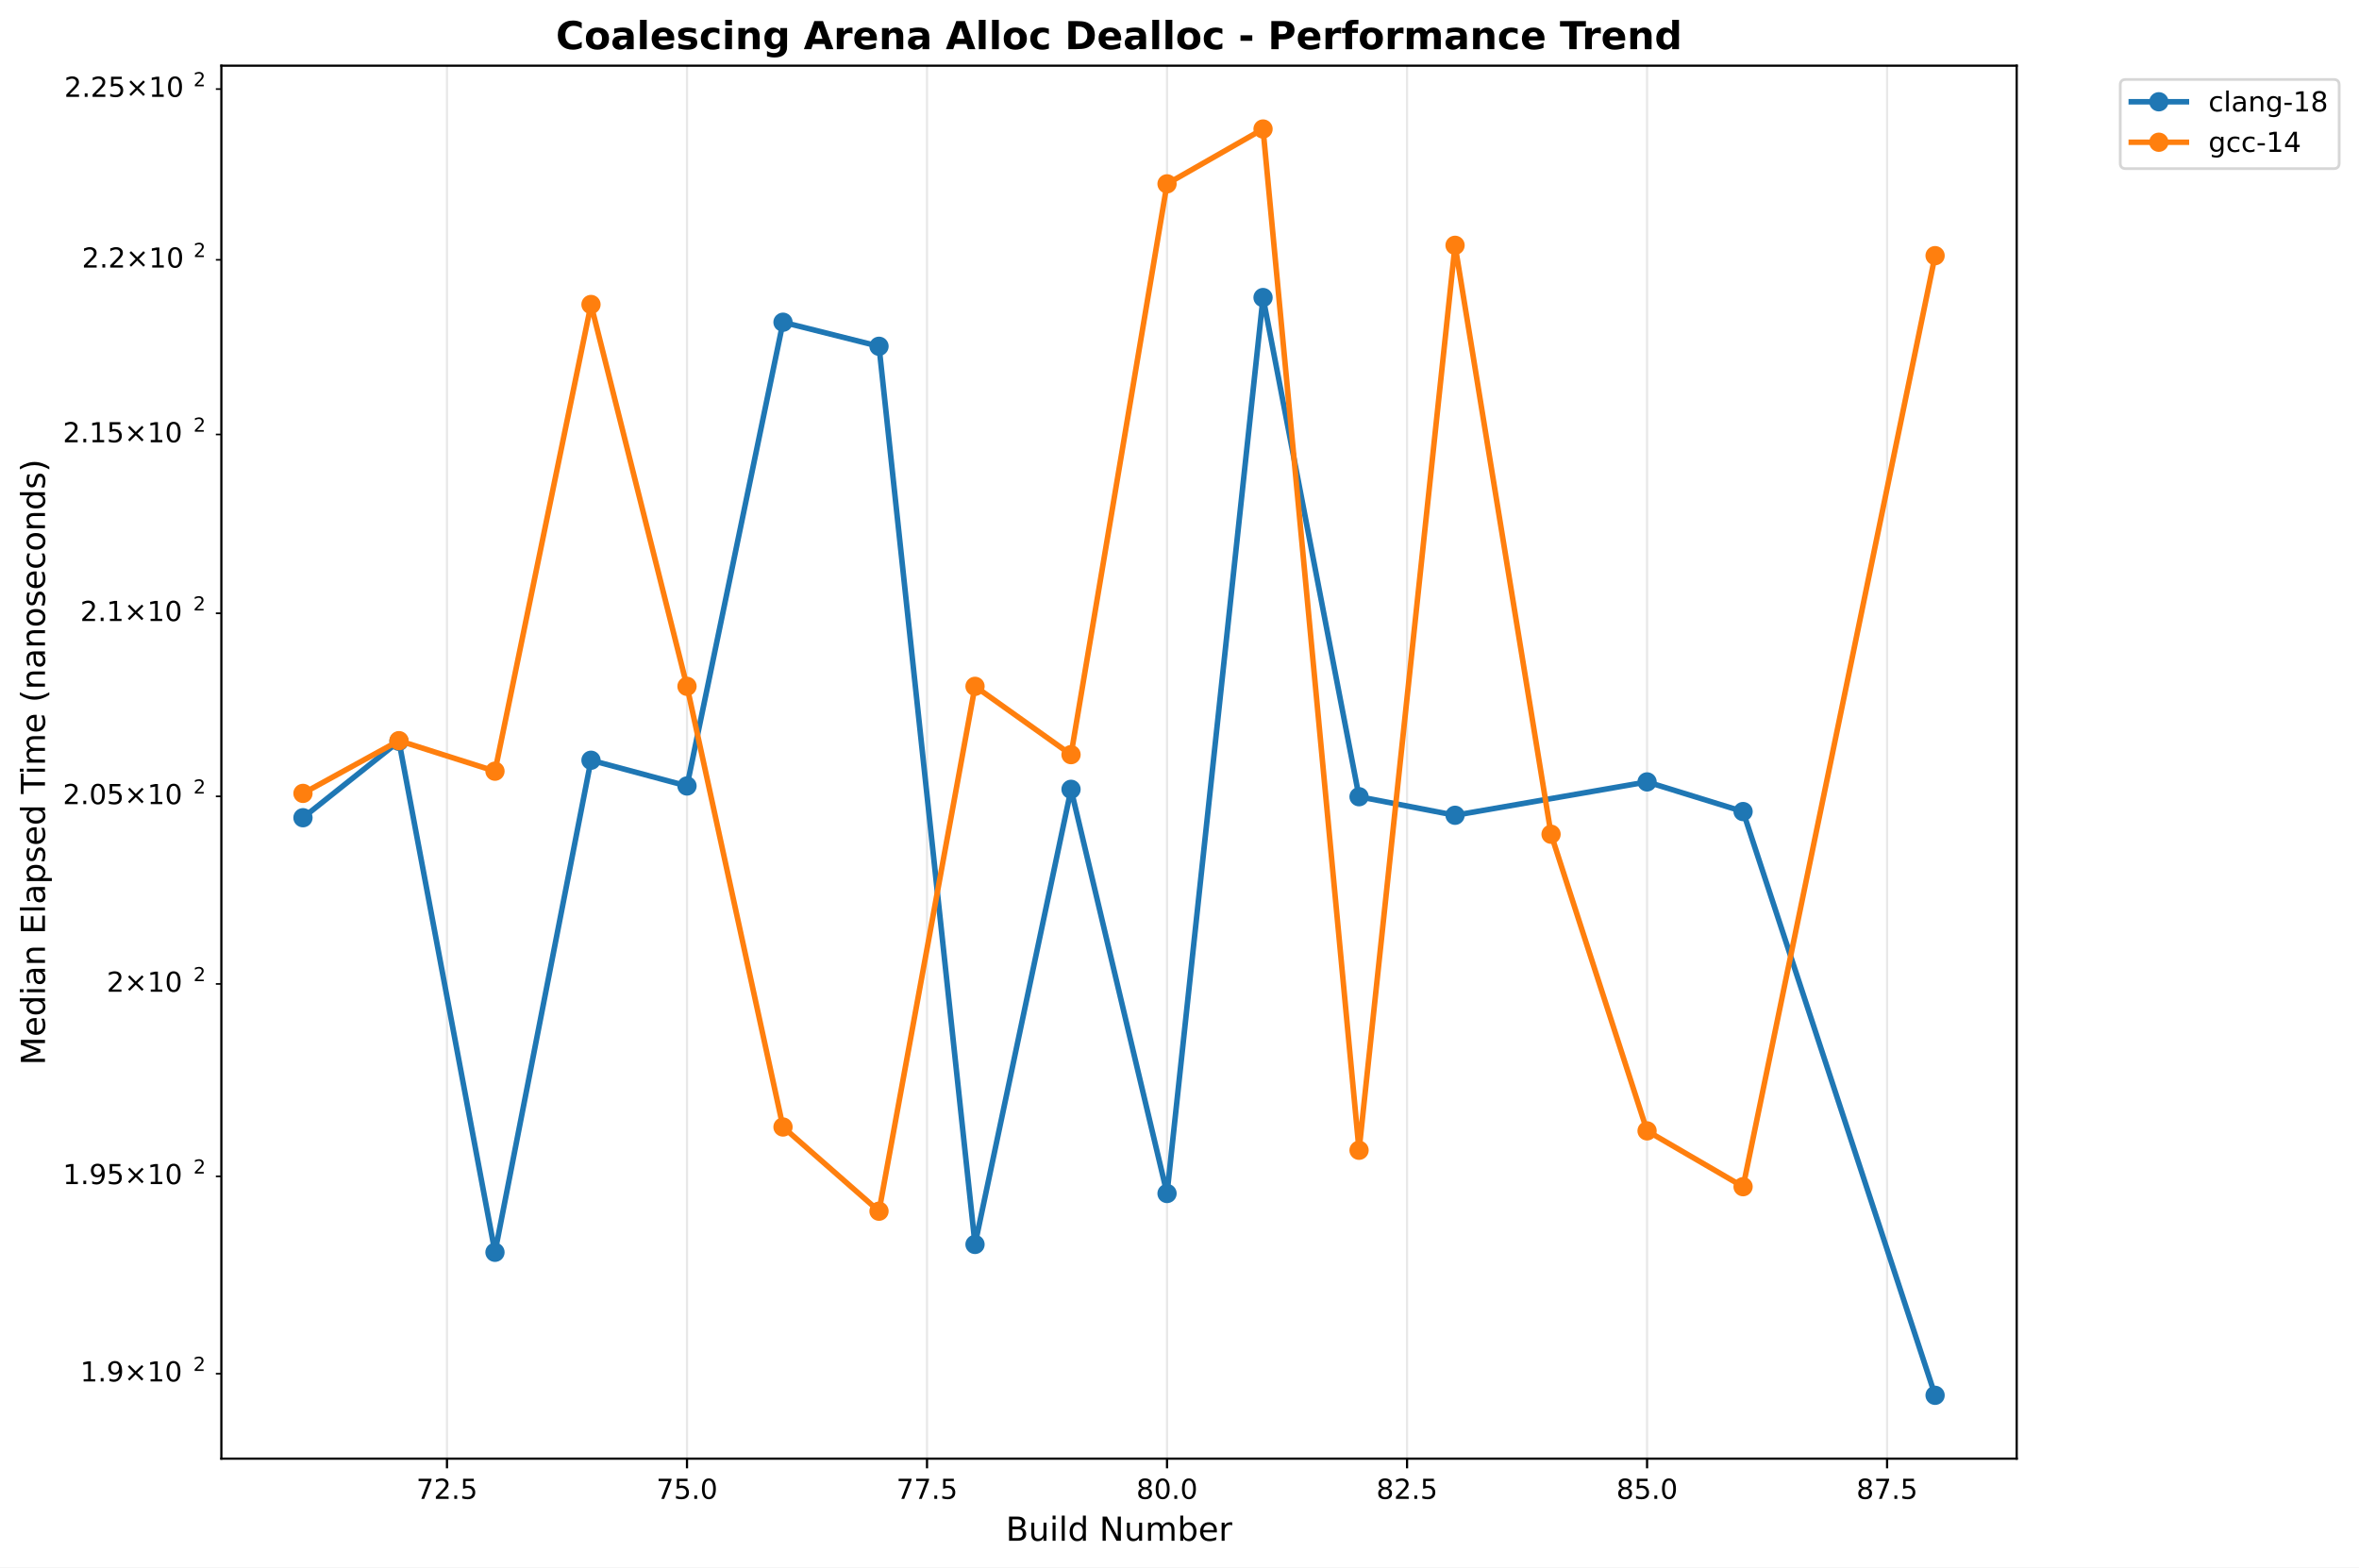
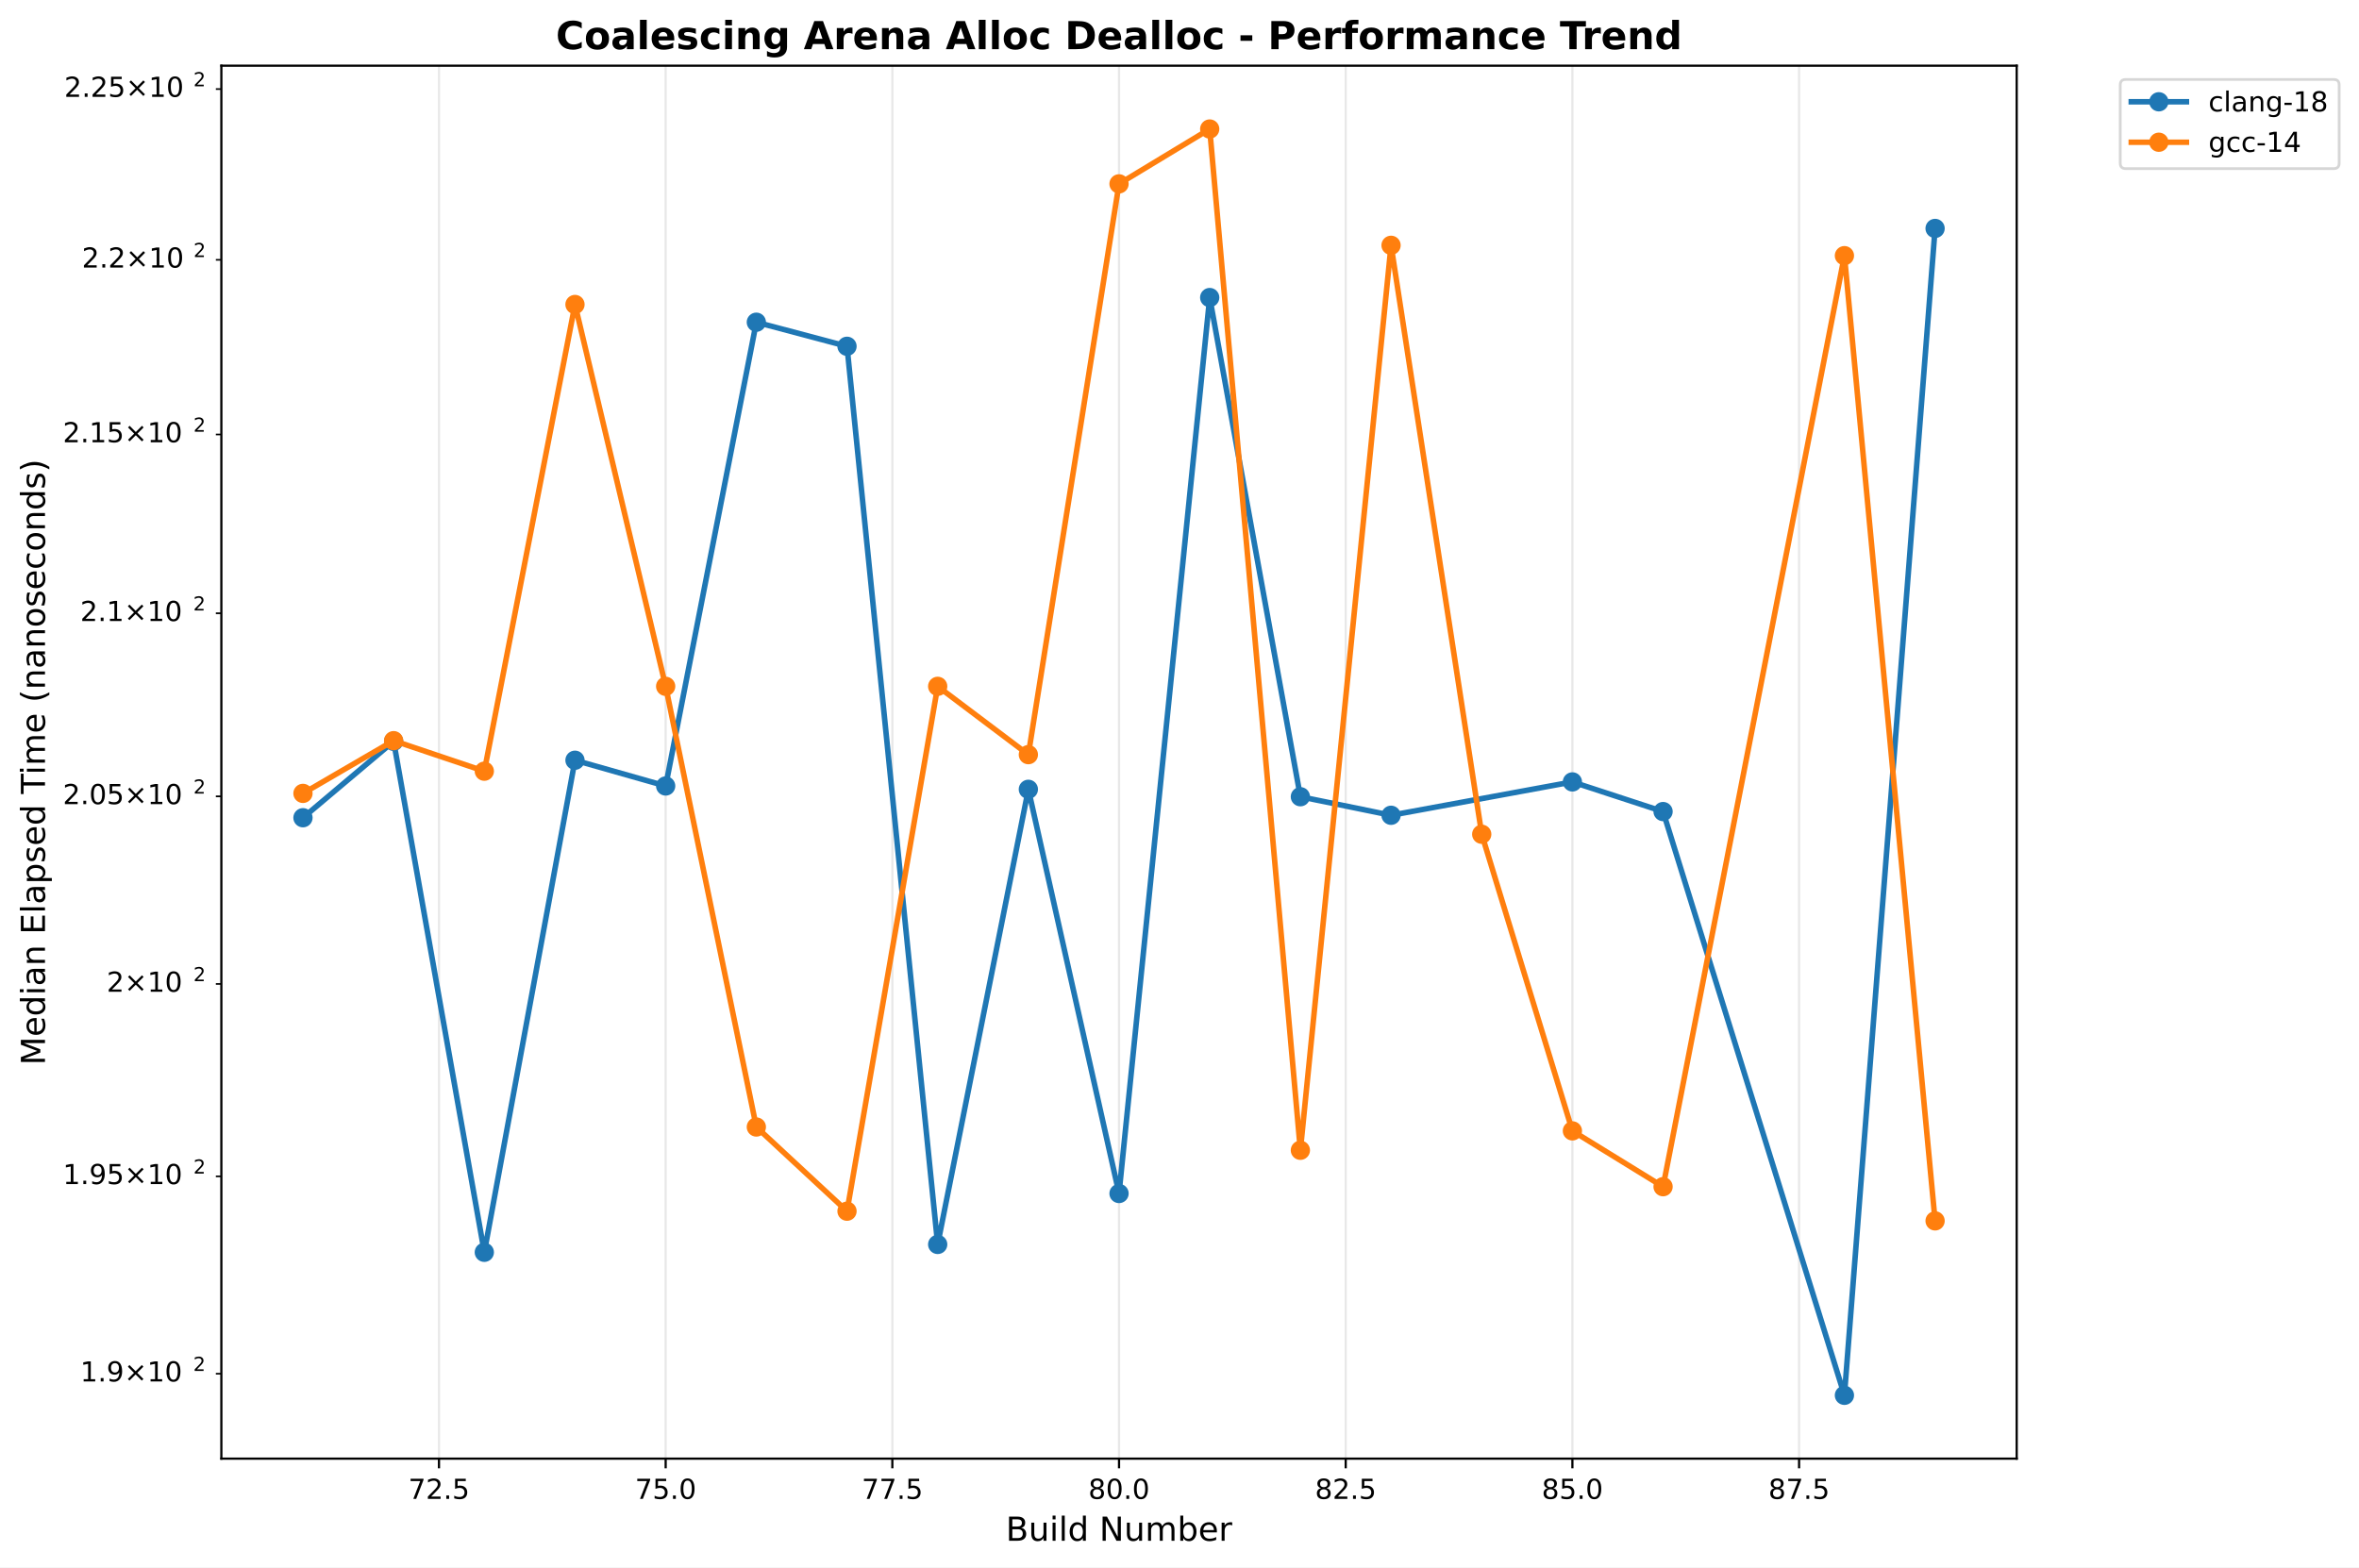
<svg xmlns="http://www.w3.org/2000/svg" xmlns:xlink="http://www.w3.org/1999/xlink" width="855.889pt" height="568.8pt" viewBox="0 0 855.889 568.8" version="1.1">
  <defs>
    <style type="text/css">*{stroke-linejoin: round; stroke-linecap: butt}</style>
  </defs>
  <g id="figure_1">
    <g id="patch_1">
      <path d="M 0 568.8  L 855.889 568.8  L 855.889 0  L 0 0  z " style="fill: #ffffff" />
    </g>
    <g id="axes_1">
      <g id="patch_2">
        <path d="M 80.314 529.308  L 731.697 529.308  L 731.697 23.838  L 80.314 23.838  z " style="fill: #ffffff" />
      </g>
      <g id="matplotlib.axis_1">
        <g id="xtick_1">
          <g id="line2d_1">
-             <path d="M 162.172 529.308  L 162.172 23.838  " clip-path="url(#p3af51ba658)" style="fill: none; stroke: #b0b0b0; stroke-opacity: 0.3; stroke-width: 0.8; stroke-linecap: square" />
+             <path d="M 159.269 529.308  L 159.269 23.838  " clip-path="url(#pa09e98fe0a)" style="fill: none; stroke: #b0b0b0; stroke-opacity: 0.3; stroke-width: 0.8; stroke-linecap: square" />
          </g>
          <g id="line2d_2">
            <defs>
-               <path id="m11e216487f" d="M 0 0  L 0 3.5  " style="stroke: #000000; stroke-width: 0.8" />
+               <path id="m6ab0ae0f65" d="M 0 0  L 0 3.5  " style="stroke: #000000; stroke-width: 0.8" />
            </defs>
            <g>
-               <use xlink:href="#m11e216487f" x="162.172" y="529.308" style="stroke: #000000; stroke-width: 0.8" />
+               <use xlink:href="#m6ab0ae0f65" x="159.269" y="529.308" style="stroke: #000000; stroke-width: 0.8" />
            </g>
          </g>
          <g id="text_1">
-             <text style="font: 10px 'DejaVu Sans', 'Bitstream Vera Sans', 'Computer Modern Sans Serif', 'Lucida Grande', 'Verdana', 'Geneva', 'Lucid', 'Arial', 'Helvetica', 'Avant Garde', sans-serif; text-anchor: middle" x="162.172" y="543.907" transform="rotate(-0 162.172 543.9066)">72.5</text>
+             <text style="font: 10px 'DejaVu Sans', 'Bitstream Vera Sans', 'Computer Modern Sans Serif', 'Lucida Grande', 'Verdana', 'Geneva', 'Lucid', 'Arial', 'Helvetica', 'Avant Garde', sans-serif; text-anchor: middle" x="159.269" y="543.907" transform="rotate(-0 159.2692 543.9066)">72.5</text>
          </g>
        </g>
        <g id="xtick_2">
          <g id="line2d_3">
-             <path d="M 249.255 529.308  L 249.255 23.838  " clip-path="url(#p3af51ba658)" style="fill: none; stroke: #b0b0b0; stroke-opacity: 0.3; stroke-width: 0.8; stroke-linecap: square" />
+             <path d="M 241.515 529.308  L 241.515 23.838  " clip-path="url(#pa09e98fe0a)" style="fill: none; stroke: #b0b0b0; stroke-opacity: 0.3; stroke-width: 0.8; stroke-linecap: square" />
          </g>
          <g id="line2d_4">
            <g>
-               <use xlink:href="#m11e216487f" x="249.255" y="529.308" style="stroke: #000000; stroke-width: 0.8" />
+               <use xlink:href="#m6ab0ae0f65" x="241.515" y="529.308" style="stroke: #000000; stroke-width: 0.8" />
            </g>
          </g>
          <g id="text_2">
-             <text style="font: 10px 'DejaVu Sans', 'Bitstream Vera Sans', 'Computer Modern Sans Serif', 'Lucida Grande', 'Verdana', 'Geneva', 'Lucid', 'Arial', 'Helvetica', 'Avant Garde', sans-serif; text-anchor: middle" x="249.255" y="543.907" transform="rotate(-0 249.2553 543.9066)">75.0</text>
+             <text style="font: 10px 'DejaVu Sans', 'Bitstream Vera Sans', 'Computer Modern Sans Serif', 'Lucida Grande', 'Verdana', 'Geneva', 'Lucid', 'Arial', 'Helvetica', 'Avant Garde', sans-serif; text-anchor: middle" x="241.515" y="543.907" transform="rotate(-0 241.5145 543.9066)">75.0</text>
          </g>
        </g>
        <g id="xtick_3">
          <g id="line2d_5">
-             <path d="M 336.339 529.308  L 336.339 23.838  " clip-path="url(#p3af51ba658)" style="fill: none; stroke: #b0b0b0; stroke-opacity: 0.3; stroke-width: 0.8; stroke-linecap: square" />
+             <path d="M 323.76 529.308  L 323.76 23.838  " clip-path="url(#pa09e98fe0a)" style="fill: none; stroke: #b0b0b0; stroke-opacity: 0.3; stroke-width: 0.8; stroke-linecap: square" />
          </g>
          <g id="line2d_6">
            <g>
-               <use xlink:href="#m11e216487f" x="336.339" y="529.308" style="stroke: #000000; stroke-width: 0.8" />
+               <use xlink:href="#m6ab0ae0f65" x="323.76" y="529.308" style="stroke: #000000; stroke-width: 0.8" />
            </g>
          </g>
          <g id="text_3">
-             <text style="font: 10px 'DejaVu Sans', 'Bitstream Vera Sans', 'Computer Modern Sans Serif', 'Lucida Grande', 'Verdana', 'Geneva', 'Lucid', 'Arial', 'Helvetica', 'Avant Garde', sans-serif; text-anchor: middle" x="336.339" y="543.907" transform="rotate(-0 336.3385 543.9066)">77.5</text>
+             <text style="font: 10px 'DejaVu Sans', 'Bitstream Vera Sans', 'Computer Modern Sans Serif', 'Lucida Grande', 'Verdana', 'Geneva', 'Lucid', 'Arial', 'Helvetica', 'Avant Garde', sans-serif; text-anchor: middle" x="323.76" y="543.907" transform="rotate(-0 323.7599 543.9066)">77.5</text>
          </g>
        </g>
        <g id="xtick_4">
          <g id="line2d_7">
-             <path d="M 423.422 529.308  L 423.422 23.838  " clip-path="url(#p3af51ba658)" style="fill: none; stroke: #b0b0b0; stroke-opacity: 0.3; stroke-width: 0.8; stroke-linecap: square" />
+             <path d="M 406.005 529.308  L 406.005 23.838  " clip-path="url(#pa09e98fe0a)" style="fill: none; stroke: #b0b0b0; stroke-opacity: 0.3; stroke-width: 0.8; stroke-linecap: square" />
          </g>
          <g id="line2d_8">
            <g>
-               <use xlink:href="#m11e216487f" x="423.422" y="529.308" style="stroke: #000000; stroke-width: 0.8" />
+               <use xlink:href="#m6ab0ae0f65" x="406.005" y="529.308" style="stroke: #000000; stroke-width: 0.8" />
            </g>
          </g>
          <g id="text_4">
-             <text style="font: 10px 'DejaVu Sans', 'Bitstream Vera Sans', 'Computer Modern Sans Serif', 'Lucida Grande', 'Verdana', 'Geneva', 'Lucid', 'Arial', 'Helvetica', 'Avant Garde', sans-serif; text-anchor: middle" x="423.422" y="543.907" transform="rotate(-0 423.4218 543.9066)">80.0</text>
+             <text style="font: 10px 'DejaVu Sans', 'Bitstream Vera Sans', 'Computer Modern Sans Serif', 'Lucida Grande', 'Verdana', 'Geneva', 'Lucid', 'Arial', 'Helvetica', 'Avant Garde', sans-serif; text-anchor: middle" x="406.005" y="543.907" transform="rotate(-0 406.0052 543.9066)">80.0</text>
          </g>
        </g>
        <g id="xtick_5">
          <g id="line2d_9">
-             <path d="M 510.505 529.308  L 510.505 23.838  " clip-path="url(#p3af51ba658)" style="fill: none; stroke: #b0b0b0; stroke-opacity: 0.3; stroke-width: 0.8; stroke-linecap: square" />
+             <path d="M 488.25 529.308  L 488.25 23.838  " clip-path="url(#pa09e98fe0a)" style="fill: none; stroke: #b0b0b0; stroke-opacity: 0.3; stroke-width: 0.8; stroke-linecap: square" />
          </g>
          <g id="line2d_10">
            <g>
-               <use xlink:href="#m11e216487f" x="510.505" y="529.308" style="stroke: #000000; stroke-width: 0.8" />
+               <use xlink:href="#m6ab0ae0f65" x="488.25" y="529.308" style="stroke: #000000; stroke-width: 0.8" />
            </g>
          </g>
          <g id="text_5">
-             <text style="font: 10px 'DejaVu Sans', 'Bitstream Vera Sans', 'Computer Modern Sans Serif', 'Lucida Grande', 'Verdana', 'Geneva', 'Lucid', 'Arial', 'Helvetica', 'Avant Garde', sans-serif; text-anchor: middle" x="510.505" y="543.907" transform="rotate(-0 510.5051 543.9066)">82.5</text>
+             <text style="font: 10px 'DejaVu Sans', 'Bitstream Vera Sans', 'Computer Modern Sans Serif', 'Lucida Grande', 'Verdana', 'Geneva', 'Lucid', 'Arial', 'Helvetica', 'Avant Garde', sans-serif; text-anchor: middle" x="488.25" y="543.907" transform="rotate(-0 488.2505 543.9066)">82.5</text>
          </g>
        </g>
        <g id="xtick_6">
          <g id="line2d_11">
-             <path d="M 597.588 529.308  L 597.588 23.838  " clip-path="url(#p3af51ba658)" style="fill: none; stroke: #b0b0b0; stroke-opacity: 0.3; stroke-width: 0.8; stroke-linecap: square" />
+             <path d="M 570.496 529.308  L 570.496 23.838  " clip-path="url(#pa09e98fe0a)" style="fill: none; stroke: #b0b0b0; stroke-opacity: 0.3; stroke-width: 0.8; stroke-linecap: square" />
          </g>
          <g id="line2d_12">
            <g>
-               <use xlink:href="#m11e216487f" x="597.588" y="529.308" style="stroke: #000000; stroke-width: 0.8" />
+               <use xlink:href="#m6ab0ae0f65" x="570.496" y="529.308" style="stroke: #000000; stroke-width: 0.8" />
            </g>
          </g>
          <g id="text_6">
-             <text style="font: 10px 'DejaVu Sans', 'Bitstream Vera Sans', 'Computer Modern Sans Serif', 'Lucida Grande', 'Verdana', 'Geneva', 'Lucid', 'Arial', 'Helvetica', 'Avant Garde', sans-serif; text-anchor: middle" x="597.588" y="543.907" transform="rotate(-0 597.5883 543.9066)">85.0</text>
+             <text style="font: 10px 'DejaVu Sans', 'Bitstream Vera Sans', 'Computer Modern Sans Serif', 'Lucida Grande', 'Verdana', 'Geneva', 'Lucid', 'Arial', 'Helvetica', 'Avant Garde', sans-serif; text-anchor: middle" x="570.496" y="543.907" transform="rotate(-0 570.4958 543.9066)">85.0</text>
          </g>
        </g>
        <g id="xtick_7">
          <g id="line2d_13">
-             <path d="M 684.672 529.308  L 684.672 23.838  " clip-path="url(#p3af51ba658)" style="fill: none; stroke: #b0b0b0; stroke-opacity: 0.3; stroke-width: 0.8; stroke-linecap: square" />
+             <path d="M 652.741 529.308  L 652.741 23.838  " clip-path="url(#pa09e98fe0a)" style="fill: none; stroke: #b0b0b0; stroke-opacity: 0.3; stroke-width: 0.8; stroke-linecap: square" />
          </g>
          <g id="line2d_14">
            <g>
-               <use xlink:href="#m11e216487f" x="684.672" y="529.308" style="stroke: #000000; stroke-width: 0.8" />
+               <use xlink:href="#m6ab0ae0f65" x="652.741" y="529.308" style="stroke: #000000; stroke-width: 0.8" />
            </g>
          </g>
          <g id="text_7">
-             <text style="font: 10px 'DejaVu Sans', 'Bitstream Vera Sans', 'Computer Modern Sans Serif', 'Lucida Grande', 'Verdana', 'Geneva', 'Lucid', 'Arial', 'Helvetica', 'Avant Garde', sans-serif; text-anchor: middle" x="684.672" y="543.907" transform="rotate(-0 684.6716 543.9066)">87.5</text>
+             <text style="font: 10px 'DejaVu Sans', 'Bitstream Vera Sans', 'Computer Modern Sans Serif', 'Lucida Grande', 'Verdana', 'Geneva', 'Lucid', 'Arial', 'Helvetica', 'Avant Garde', sans-serif; text-anchor: middle" x="652.741" y="543.907" transform="rotate(-0 652.7411 543.9066)">87.5</text>
          </g>
        </g>
        <g id="text_8">
          <text style="font: 12px 'DejaVu Sans', 'Bitstream Vera Sans', 'Computer Modern Sans Serif', 'Lucida Grande', 'Verdana', 'Geneva', 'Lucid', 'Arial', 'Helvetica', 'Avant Garde', sans-serif; text-anchor: middle" x="406.005" y="559.104" transform="rotate(-0 406.0052 559.1044)">Build Number</text>
        </g>
      </g>
      <g id="matplotlib.axis_2">
        <g id="ytick_1">
          <g id="line2d_15">
            <defs>
-               <path id="m065170dca8" d="M 0 0  L -2 0  " style="stroke: #000000; stroke-width: 0.6" />
+               <path id="m2a01f1ee87" d="M 0 0  L -2 0  " style="stroke: #000000; stroke-width: 0.6" />
            </defs>
            <g>
-               <use xlink:href="#m065170dca8" x="80.314" y="498.485" style="stroke: #000000; stroke-width: 0.6" />
+               <use xlink:href="#m2a01f1ee87" x="80.314" y="498.485" style="stroke: #000000; stroke-width: 0.6" />
            </g>
          </g>
          <g id="text_9">
            <g transform="translate(29.11375 502.2842)">
              <text>
                <tspan style="font: 10px 'DejaVu Sans'" x="0 6.362 9.541 17.852 28.179 34.541" y="-0.977">1.9×10</tspan>
                <tspan style="font: 7px 'DejaVu Sans'" x="40.999" y="-4.805">2</tspan>
              </text>
            </g>
          </g>
        </g>
        <g id="ytick_2">
          <g id="line2d_16">
            <g>
-               <use xlink:href="#m065170dca8" x="80.314" y="426.867" style="stroke: #000000; stroke-width: 0.6" />
+               <use xlink:href="#m2a01f1ee87" x="80.314" y="426.867" style="stroke: #000000; stroke-width: 0.6" />
            </g>
          </g>
          <g id="text_10">
            <g transform="translate(22.81375 430.6658)">
              <text>
                <tspan style="font: 10px 'DejaVu Sans'" x="0 6.362 9.541 15.903 24.214 34.541 40.903" y="-0.977">1.95×10</tspan>
                <tspan style="font: 7px 'DejaVu Sans'" x="47.361" y="-4.805">2</tspan>
              </text>
            </g>
          </g>
        </g>
        <g id="ytick_3">
          <g id="line2d_17">
            <g>
-               <use xlink:href="#m065170dca8" x="80.314" y="357.062" style="stroke: #000000; stroke-width: 0.6" />
+               <use xlink:href="#m2a01f1ee87" x="80.314" y="357.062" style="stroke: #000000; stroke-width: 0.6" />
            </g>
          </g>
          <g id="text_11">
            <g transform="translate(38.71375 360.8608)">
              <text>
                <tspan style="font: 10px 'DejaVu Sans'" x="0 8.311 18.638 25" y="-0.977">2×10</tspan>
                <tspan style="font: 7px 'DejaVu Sans'" x="31.458" y="-4.805">2</tspan>
              </text>
            </g>
          </g>
        </g>
        <g id="ytick_4">
          <g id="line2d_18">
            <g>
-               <use xlink:href="#m065170dca8" x="80.314" y="288.98" style="stroke: #000000; stroke-width: 0.6" />
+               <use xlink:href="#m2a01f1ee87" x="80.314" y="288.98" style="stroke: #000000; stroke-width: 0.6" />
            </g>
          </g>
          <g id="text_12">
            <g transform="translate(22.81375 292.7795)">
              <text>
                <tspan style="font: 10px 'DejaVu Sans'" x="0 6.362 9.541 15.903 24.214 34.541 40.903" y="-0.977">2.05×10</tspan>
                <tspan style="font: 7px 'DejaVu Sans'" x="47.361" y="-4.805">2</tspan>
              </text>
            </g>
          </g>
        </g>
        <g id="ytick_5">
          <g id="line2d_19">
            <g>
-               <use xlink:href="#m065170dca8" x="80.314" y="222.54" style="stroke: #000000; stroke-width: 0.6" />
+               <use xlink:href="#m2a01f1ee87" x="80.314" y="222.54" style="stroke: #000000; stroke-width: 0.6" />
            </g>
          </g>
          <g id="text_13">
            <g transform="translate(29.11375 226.3389)">
              <text>
                <tspan style="font: 10px 'DejaVu Sans'" x="0 6.362 9.541 17.852 28.179 34.541" y="-0.977">2.1×10</tspan>
                <tspan style="font: 7px 'DejaVu Sans'" x="40.999" y="-4.805">2</tspan>
              </text>
            </g>
          </g>
        </g>
        <g id="ytick_6">
          <g id="line2d_20">
            <g>
-               <use xlink:href="#m065170dca8" x="80.314" y="157.663" style="stroke: #000000; stroke-width: 0.6" />
+               <use xlink:href="#m2a01f1ee87" x="80.314" y="157.663" style="stroke: #000000; stroke-width: 0.6" />
            </g>
          </g>
          <g id="text_14">
            <g transform="translate(22.81375 161.4618)">
              <text>
                <tspan style="font: 10px 'DejaVu Sans'" x="0 6.362 9.541 15.903 24.214 34.541 40.903" y="-0.977">2.15×10</tspan>
                <tspan style="font: 7px 'DejaVu Sans'" x="47.361" y="-4.805">2</tspan>
              </text>
            </g>
          </g>
        </g>
        <g id="ytick_7">
          <g id="line2d_21">
            <g>
-               <use xlink:href="#m065170dca8" x="80.314" y="94.277" style="stroke: #000000; stroke-width: 0.6" />
+               <use xlink:href="#m2a01f1ee87" x="80.314" y="94.277" style="stroke: #000000; stroke-width: 0.6" />
            </g>
          </g>
          <g id="text_15">
            <g transform="translate(29.71375 98.07624)">
              <text>
                <tspan style="font: 10px 'DejaVu Sans'" x="0 6.362 9.041 17.352 27.679 34.041" y="-0.977">2.2×10</tspan>
                <tspan style="font: 7px 'DejaVu Sans'" x="40.499" y="-4.805">2</tspan>
              </text>
            </g>
          </g>
        </g>
        <g id="ytick_8">
          <g id="line2d_22">
            <g>
-               <use xlink:href="#m065170dca8" x="80.314" y="32.316" style="stroke: #000000; stroke-width: 0.6" />
+               <use xlink:href="#m2a01f1ee87" x="80.314" y="32.316" style="stroke: #000000; stroke-width: 0.6" />
            </g>
          </g>
          <g id="text_16">
            <g transform="translate(23.31375 36.11518)">
              <text>
                <tspan style="font: 10px 'DejaVu Sans'" x="0 6.362 9.041 15.403 23.714 34.041 40.403" y="-0.977">2.25×10</tspan>
                <tspan style="font: 7px 'DejaVu Sans'" x="46.861" y="-4.805">2</tspan>
              </text>
            </g>
          </g>
        </g>
        <g id="text_17">
          <text style="font: 12px 'DejaVu Sans', 'Bitstream Vera Sans', 'Computer Modern Sans Serif', 'Lucida Grande', 'Verdana', 'Geneva', 'Lucid', 'Arial', 'Helvetica', 'Avant Garde', sans-serif; text-anchor: middle" x="16.318" y="276.573" transform="rotate(-90 16.31812 276.573)">Median Elapsed Time (nanoseconds)</text>
        </g>
      </g>
      <g id="line2d_23">
-         <path d="M 109.922 296.738  L 144.755 269.013  L 179.589 454.434  L 214.422 275.875  L 249.255 285.217  L 284.089 116.928  L 318.922 125.661  L 353.755 451.579  L 388.589 286.426  L 423.422 433.095  L 458.255 107.971  L 493.088 289.115  L 527.922 295.848  L 597.588 283.74  L 632.422 294.5  L 702.088 506.332  " clip-path="url(#p3af51ba658)" style="fill: none; stroke: #1f77b4; stroke-width: 2; stroke-linecap: square" />
+         <path d="M 109.922 296.738  L 142.82 269.013  L 175.718 454.434  L 208.616 275.875  L 241.515 285.217  L 274.413 116.928  L 307.311 125.661  L 340.209 451.579  L 373.107 286.426  L 406.005 433.095  L 438.903 107.971  L 471.801 289.115  L 504.7 295.848  L 570.496 283.74  L 603.394 294.5  L 669.19 506.332  L 702.088 82.896  " clip-path="url(#pa09e98fe0a)" style="fill: none; stroke: #1f77b4; stroke-width: 2; stroke-linecap: square" />
        <defs>
-           <path id="m2b638cc10e" d="M 0 3  C 0.796 3 1.559 2.684 2.121 2.121  C 2.684 1.559 3 0.796 3 0  C 3 -0.796 2.684 -1.559 2.121 -2.121  C 1.559 -2.684 0.796 -3 0 -3  C -0.796 -3 -1.559 -2.684 -2.121 -2.121  C -2.684 -1.559 -3 -0.796 -3 0  C -3 0.796 -2.684 1.559 -2.121 2.121  C -1.559 2.684 -0.796 3 0 3  z " style="stroke: #1f77b4" />
+           <path id="m8197ea836c" d="M 0 3  C 0.796 3 1.559 2.684 2.121 2.121  C 2.684 1.559 3 0.796 3 0  C 3 -0.796 2.684 -1.559 2.121 -2.121  C 1.559 -2.684 0.796 -3 0 -3  C -0.796 -3 -1.559 -2.684 -2.121 -2.121  C -2.684 -1.559 -3 -0.796 -3 0  C -3 0.796 -2.684 1.559 -2.121 2.121  C -1.559 2.684 -0.796 3 0 3  z " style="stroke: #1f77b4" />
        </defs>
-         <g clip-path="url(#p3af51ba658)">
-           <use xlink:href="#m2b638cc10e" x="109.922" y="296.738" style="fill: #1f77b4; stroke: #1f77b4" />
-           <use xlink:href="#m2b638cc10e" x="144.755" y="269.013" style="fill: #1f77b4; stroke: #1f77b4" />
-           <use xlink:href="#m2b638cc10e" x="179.589" y="454.434" style="fill: #1f77b4; stroke: #1f77b4" />
-           <use xlink:href="#m2b638cc10e" x="214.422" y="275.875" style="fill: #1f77b4; stroke: #1f77b4" />
-           <use xlink:href="#m2b638cc10e" x="249.255" y="285.217" style="fill: #1f77b4; stroke: #1f77b4" />
-           <use xlink:href="#m2b638cc10e" x="284.089" y="116.928" style="fill: #1f77b4; stroke: #1f77b4" />
-           <use xlink:href="#m2b638cc10e" x="318.922" y="125.661" style="fill: #1f77b4; stroke: #1f77b4" />
-           <use xlink:href="#m2b638cc10e" x="353.755" y="451.579" style="fill: #1f77b4; stroke: #1f77b4" />
-           <use xlink:href="#m2b638cc10e" x="388.589" y="286.426" style="fill: #1f77b4; stroke: #1f77b4" />
-           <use xlink:href="#m2b638cc10e" x="423.422" y="433.095" style="fill: #1f77b4; stroke: #1f77b4" />
-           <use xlink:href="#m2b638cc10e" x="458.255" y="107.971" style="fill: #1f77b4; stroke: #1f77b4" />
-           <use xlink:href="#m2b638cc10e" x="493.088" y="289.115" style="fill: #1f77b4; stroke: #1f77b4" />
-           <use xlink:href="#m2b638cc10e" x="527.922" y="295.848" style="fill: #1f77b4; stroke: #1f77b4" />
-           <use xlink:href="#m2b638cc10e" x="597.588" y="283.74" style="fill: #1f77b4; stroke: #1f77b4" />
-           <use xlink:href="#m2b638cc10e" x="632.422" y="294.5" style="fill: #1f77b4; stroke: #1f77b4" />
-           <use xlink:href="#m2b638cc10e" x="702.088" y="506.332" style="fill: #1f77b4; stroke: #1f77b4" />
+         <g clip-path="url(#pa09e98fe0a)">
+           <use xlink:href="#m8197ea836c" x="109.922" y="296.738" style="fill: #1f77b4; stroke: #1f77b4" />
+           <use xlink:href="#m8197ea836c" x="142.82" y="269.013" style="fill: #1f77b4; stroke: #1f77b4" />
+           <use xlink:href="#m8197ea836c" x="175.718" y="454.434" style="fill: #1f77b4; stroke: #1f77b4" />
+           <use xlink:href="#m8197ea836c" x="208.616" y="275.875" style="fill: #1f77b4; stroke: #1f77b4" />
+           <use xlink:href="#m8197ea836c" x="241.515" y="285.217" style="fill: #1f77b4; stroke: #1f77b4" />
+           <use xlink:href="#m8197ea836c" x="274.413" y="116.928" style="fill: #1f77b4; stroke: #1f77b4" />
+           <use xlink:href="#m8197ea836c" x="307.311" y="125.661" style="fill: #1f77b4; stroke: #1f77b4" />
+           <use xlink:href="#m8197ea836c" x="340.209" y="451.579" style="fill: #1f77b4; stroke: #1f77b4" />
+           <use xlink:href="#m8197ea836c" x="373.107" y="286.426" style="fill: #1f77b4; stroke: #1f77b4" />
+           <use xlink:href="#m8197ea836c" x="406.005" y="433.095" style="fill: #1f77b4; stroke: #1f77b4" />
+           <use xlink:href="#m8197ea836c" x="438.903" y="107.971" style="fill: #1f77b4; stroke: #1f77b4" />
+           <use xlink:href="#m8197ea836c" x="471.801" y="289.115" style="fill: #1f77b4; stroke: #1f77b4" />
+           <use xlink:href="#m8197ea836c" x="504.7" y="295.848" style="fill: #1f77b4; stroke: #1f77b4" />
+           <use xlink:href="#m8197ea836c" x="570.496" y="283.74" style="fill: #1f77b4; stroke: #1f77b4" />
+           <use xlink:href="#m8197ea836c" x="603.394" y="294.5" style="fill: #1f77b4; stroke: #1f77b4" />
+           <use xlink:href="#m8197ea836c" x="669.19" y="506.332" style="fill: #1f77b4; stroke: #1f77b4" />
+           <use xlink:href="#m8197ea836c" x="702.088" y="82.896" style="fill: #1f77b4; stroke: #1f77b4" />
        </g>
      </g>
      <g id="line2d_24">
-         <path d="M 109.922 287.905  L 144.755 268.772  L 179.589 279.85  L 214.422 110.492  L 249.255 249.057  L 284.089 408.968  L 318.922 439.518  L 353.755 249.057  L 388.589 273.845  L 423.422 66.718  L 458.255 46.814  L 493.088 417.41  L 527.922 89.018  L 562.755 302.733  L 597.588 410.373  L 632.422 430.628  L 702.088 92.774  " clip-path="url(#p3af51ba658)" style="fill: none; stroke: #ff7f0e; stroke-width: 2; stroke-linecap: square" />
+         <path d="M 109.922 287.905  L 142.82 268.772  L 175.718 279.85  L 208.616 110.492  L 241.515 249.057  L 274.413 408.968  L 307.311 439.518  L 340.209 249.057  L 373.107 273.845  L 406.005 66.718  L 438.903 46.814  L 471.801 417.41  L 504.7 89.018  L 537.598 302.733  L 570.496 410.373  L 603.394 430.628  L 669.19 92.774  L 702.088 443.033  " clip-path="url(#pa09e98fe0a)" style="fill: none; stroke: #ff7f0e; stroke-width: 2; stroke-linecap: square" />
        <defs>
-           <path id="m57e869773a" d="M 0 3  C 0.796 3 1.559 2.684 2.121 2.121  C 2.684 1.559 3 0.796 3 0  C 3 -0.796 2.684 -1.559 2.121 -2.121  C 1.559 -2.684 0.796 -3 0 -3  C -0.796 -3 -1.559 -2.684 -2.121 -2.121  C -2.684 -1.559 -3 -0.796 -3 0  C -3 0.796 -2.684 1.559 -2.121 2.121  C -1.559 2.684 -0.796 3 0 3  z " style="stroke: #ff7f0e" />
+           <path id="mda174c6d15" d="M 0 3  C 0.796 3 1.559 2.684 2.121 2.121  C 2.684 1.559 3 0.796 3 0  C 3 -0.796 2.684 -1.559 2.121 -2.121  C 1.559 -2.684 0.796 -3 0 -3  C -0.796 -3 -1.559 -2.684 -2.121 -2.121  C -2.684 -1.559 -3 -0.796 -3 0  C -3 0.796 -2.684 1.559 -2.121 2.121  C -1.559 2.684 -0.796 3 0 3  z " style="stroke: #ff7f0e" />
        </defs>
-         <g clip-path="url(#p3af51ba658)">
-           <use xlink:href="#m57e869773a" x="109.922" y="287.905" style="fill: #ff7f0e; stroke: #ff7f0e" />
-           <use xlink:href="#m57e869773a" x="144.755" y="268.772" style="fill: #ff7f0e; stroke: #ff7f0e" />
-           <use xlink:href="#m57e869773a" x="179.589" y="279.85" style="fill: #ff7f0e; stroke: #ff7f0e" />
-           <use xlink:href="#m57e869773a" x="214.422" y="110.492" style="fill: #ff7f0e; stroke: #ff7f0e" />
-           <use xlink:href="#m57e869773a" x="249.255" y="249.057" style="fill: #ff7f0e; stroke: #ff7f0e" />
-           <use xlink:href="#m57e869773a" x="284.089" y="408.968" style="fill: #ff7f0e; stroke: #ff7f0e" />
-           <use xlink:href="#m57e869773a" x="318.922" y="439.518" style="fill: #ff7f0e; stroke: #ff7f0e" />
-           <use xlink:href="#m57e869773a" x="353.755" y="249.057" style="fill: #ff7f0e; stroke: #ff7f0e" />
-           <use xlink:href="#m57e869773a" x="388.589" y="273.845" style="fill: #ff7f0e; stroke: #ff7f0e" />
-           <use xlink:href="#m57e869773a" x="423.422" y="66.718" style="fill: #ff7f0e; stroke: #ff7f0e" />
-           <use xlink:href="#m57e869773a" x="458.255" y="46.814" style="fill: #ff7f0e; stroke: #ff7f0e" />
-           <use xlink:href="#m57e869773a" x="493.088" y="417.41" style="fill: #ff7f0e; stroke: #ff7f0e" />
-           <use xlink:href="#m57e869773a" x="527.922" y="89.018" style="fill: #ff7f0e; stroke: #ff7f0e" />
-           <use xlink:href="#m57e869773a" x="562.755" y="302.733" style="fill: #ff7f0e; stroke: #ff7f0e" />
-           <use xlink:href="#m57e869773a" x="597.588" y="410.373" style="fill: #ff7f0e; stroke: #ff7f0e" />
-           <use xlink:href="#m57e869773a" x="632.422" y="430.628" style="fill: #ff7f0e; stroke: #ff7f0e" />
-           <use xlink:href="#m57e869773a" x="702.088" y="92.774" style="fill: #ff7f0e; stroke: #ff7f0e" />
+         <g clip-path="url(#pa09e98fe0a)">
+           <use xlink:href="#mda174c6d15" x="109.922" y="287.905" style="fill: #ff7f0e; stroke: #ff7f0e" />
+           <use xlink:href="#mda174c6d15" x="142.82" y="268.772" style="fill: #ff7f0e; stroke: #ff7f0e" />
+           <use xlink:href="#mda174c6d15" x="175.718" y="279.85" style="fill: #ff7f0e; stroke: #ff7f0e" />
+           <use xlink:href="#mda174c6d15" x="208.616" y="110.492" style="fill: #ff7f0e; stroke: #ff7f0e" />
+           <use xlink:href="#mda174c6d15" x="241.515" y="249.057" style="fill: #ff7f0e; stroke: #ff7f0e" />
+           <use xlink:href="#mda174c6d15" x="274.413" y="408.968" style="fill: #ff7f0e; stroke: #ff7f0e" />
+           <use xlink:href="#mda174c6d15" x="307.311" y="439.518" style="fill: #ff7f0e; stroke: #ff7f0e" />
+           <use xlink:href="#mda174c6d15" x="340.209" y="249.057" style="fill: #ff7f0e; stroke: #ff7f0e" />
+           <use xlink:href="#mda174c6d15" x="373.107" y="273.845" style="fill: #ff7f0e; stroke: #ff7f0e" />
+           <use xlink:href="#mda174c6d15" x="406.005" y="66.718" style="fill: #ff7f0e; stroke: #ff7f0e" />
+           <use xlink:href="#mda174c6d15" x="438.903" y="46.814" style="fill: #ff7f0e; stroke: #ff7f0e" />
+           <use xlink:href="#mda174c6d15" x="471.801" y="417.41" style="fill: #ff7f0e; stroke: #ff7f0e" />
+           <use xlink:href="#mda174c6d15" x="504.7" y="89.018" style="fill: #ff7f0e; stroke: #ff7f0e" />
+           <use xlink:href="#mda174c6d15" x="537.598" y="302.733" style="fill: #ff7f0e; stroke: #ff7f0e" />
+           <use xlink:href="#mda174c6d15" x="570.496" y="410.373" style="fill: #ff7f0e; stroke: #ff7f0e" />
+           <use xlink:href="#mda174c6d15" x="603.394" y="430.628" style="fill: #ff7f0e; stroke: #ff7f0e" />
+           <use xlink:href="#mda174c6d15" x="669.19" y="92.774" style="fill: #ff7f0e; stroke: #ff7f0e" />
+           <use xlink:href="#mda174c6d15" x="702.088" y="443.033" style="fill: #ff7f0e; stroke: #ff7f0e" />
        </g>
      </g>
      <g id="patch_3">
        <path d="M 80.314 529.308  L 80.314 23.838  " style="fill: none; stroke: #000000; stroke-width: 0.8; stroke-linejoin: miter; stroke-linecap: square" />
      </g>
      <g id="patch_4">
        <path d="M 731.697 529.308  L 731.697 23.838  " style="fill: none; stroke: #000000; stroke-width: 0.8; stroke-linejoin: miter; stroke-linecap: square" />
      </g>
      <g id="patch_5">
        <path d="M 80.314 529.308  L 731.697 529.308  " style="fill: none; stroke: #000000; stroke-width: 0.8; stroke-linejoin: miter; stroke-linecap: square" />
      </g>
      <g id="patch_6">
        <path d="M 80.314 23.838  L 731.697 23.838  " style="fill: none; stroke: #000000; stroke-width: 0.8; stroke-linejoin: miter; stroke-linecap: square" />
      </g>
      <g id="text_18">
        <text style="font: 700 14px 'DejaVu Sans', 'Bitstream Vera Sans', 'Computer Modern Sans Serif', 'Lucida Grande', 'Verdana', 'Geneva', 'Lucid', 'Arial', 'Helvetica', 'Avant Garde', sans-serif; text-anchor: middle" x="406.005" y="17.838" transform="rotate(-0 406.0052 17.83781)">Coalescing Arena Alloc Dealloc - Performance Trend</text>
      </g>
      <g id="legend_1">
        <g id="patch_7">
          <path d="M 771.266 61.194  L 846.689 61.194  Q 848.689 61.194 848.689 59.194  L 848.689 30.838  Q 848.689 28.838 846.689 28.838  L 771.266 28.838  Q 769.266 28.838 769.266 30.838  L 769.266 59.194  Q 769.266 61.194 771.266 61.194  z " style="fill: #ffffff; opacity: 0.8; stroke: #cccccc; stroke-linejoin: miter" />
        </g>
        <g id="line2d_25">
          <path d="M 773.266 36.936  L 783.266 36.936  L 793.266 36.936  " style="fill: none; stroke: #1f77b4; stroke-width: 2; stroke-linecap: square" />
          <g>
-             <use xlink:href="#m2b638cc10e" x="783.266" y="36.936" style="fill: #1f77b4; stroke: #1f77b4" />
+             <use xlink:href="#m8197ea836c" x="783.266" y="36.936" style="fill: #1f77b4; stroke: #1f77b4" />
          </g>
        </g>
        <g id="text_19">
          <text style="font: 10px 'DejaVu Sans', 'Bitstream Vera Sans', 'Computer Modern Sans Serif', 'Lucida Grande', 'Verdana', 'Geneva', 'Lucid', 'Arial', 'Helvetica', 'Avant Garde', sans-serif; text-anchor: start" x="801.266" y="40.436" transform="rotate(-0 801.2657 40.43625)">clang-18</text>
        </g>
        <g id="line2d_26">
          <path d="M 773.266 51.614  L 783.266 51.614  L 793.266 51.614  " style="fill: none; stroke: #ff7f0e; stroke-width: 2; stroke-linecap: square" />
          <g>
-             <use xlink:href="#m57e869773a" x="783.266" y="51.614" style="fill: #ff7f0e; stroke: #ff7f0e" />
+             <use xlink:href="#mda174c6d15" x="783.266" y="51.614" style="fill: #ff7f0e; stroke: #ff7f0e" />
          </g>
        </g>
        <g id="text_20">
          <text style="font: 10px 'DejaVu Sans', 'Bitstream Vera Sans', 'Computer Modern Sans Serif', 'Lucida Grande', 'Verdana', 'Geneva', 'Lucid', 'Arial', 'Helvetica', 'Avant Garde', sans-serif; text-anchor: start" x="801.266" y="55.114" transform="rotate(-0 801.2657 55.11438)">gcc-14</text>
        </g>
      </g>
    </g>
  </g>
  <defs>
-     <clipPath id="p3af51ba658">
+     <clipPath id="pa09e98fe0a">
      <rect x="80.314" y="23.838" width="651.383" height="505.47" />
    </clipPath>
  </defs>
</svg>
